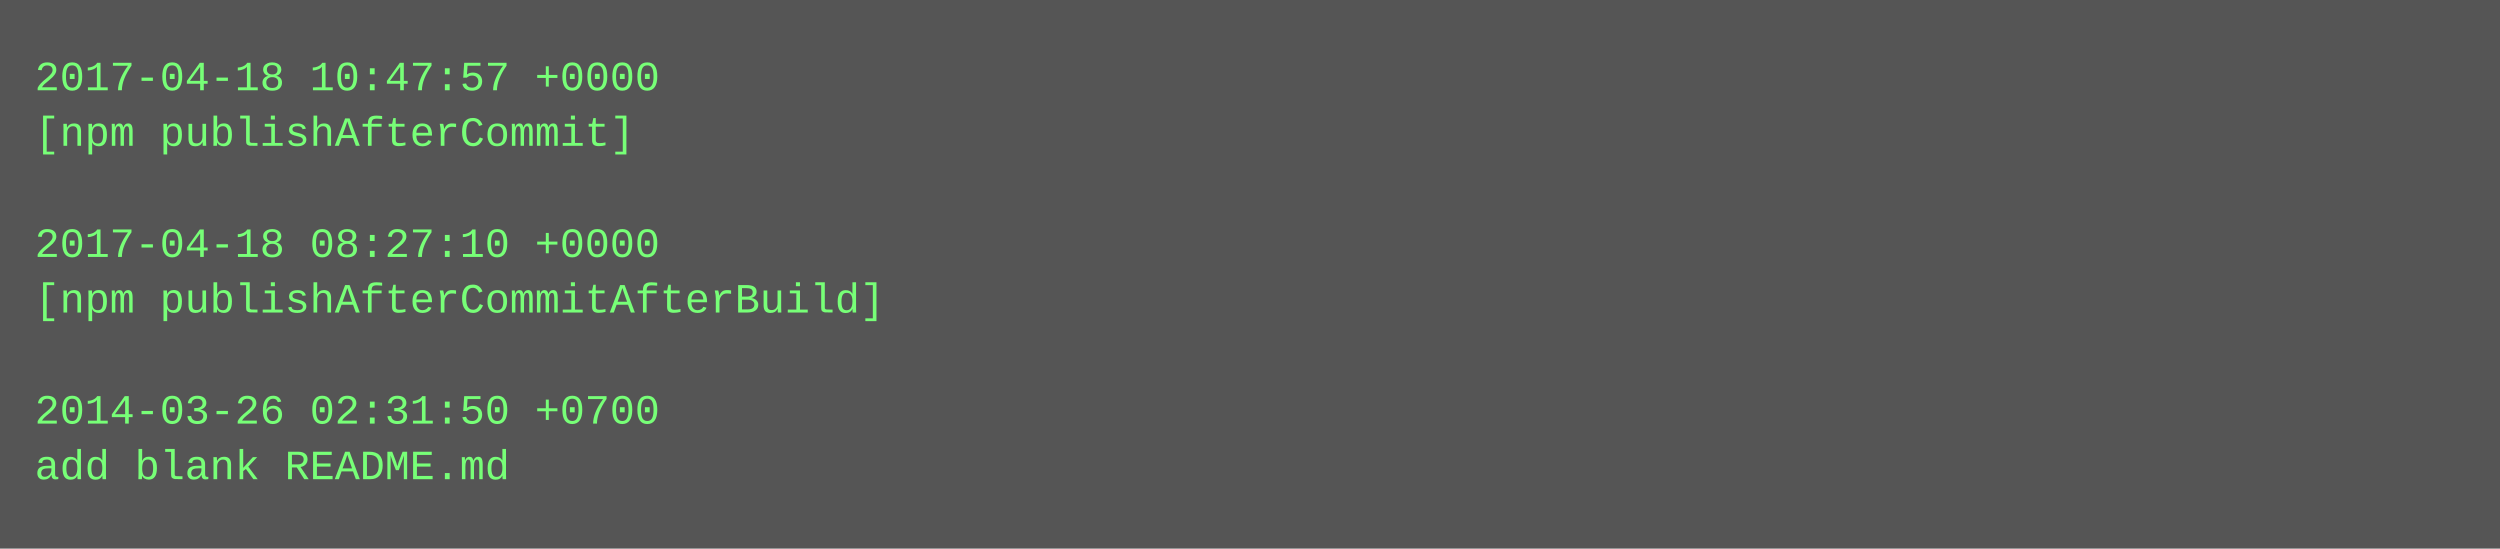
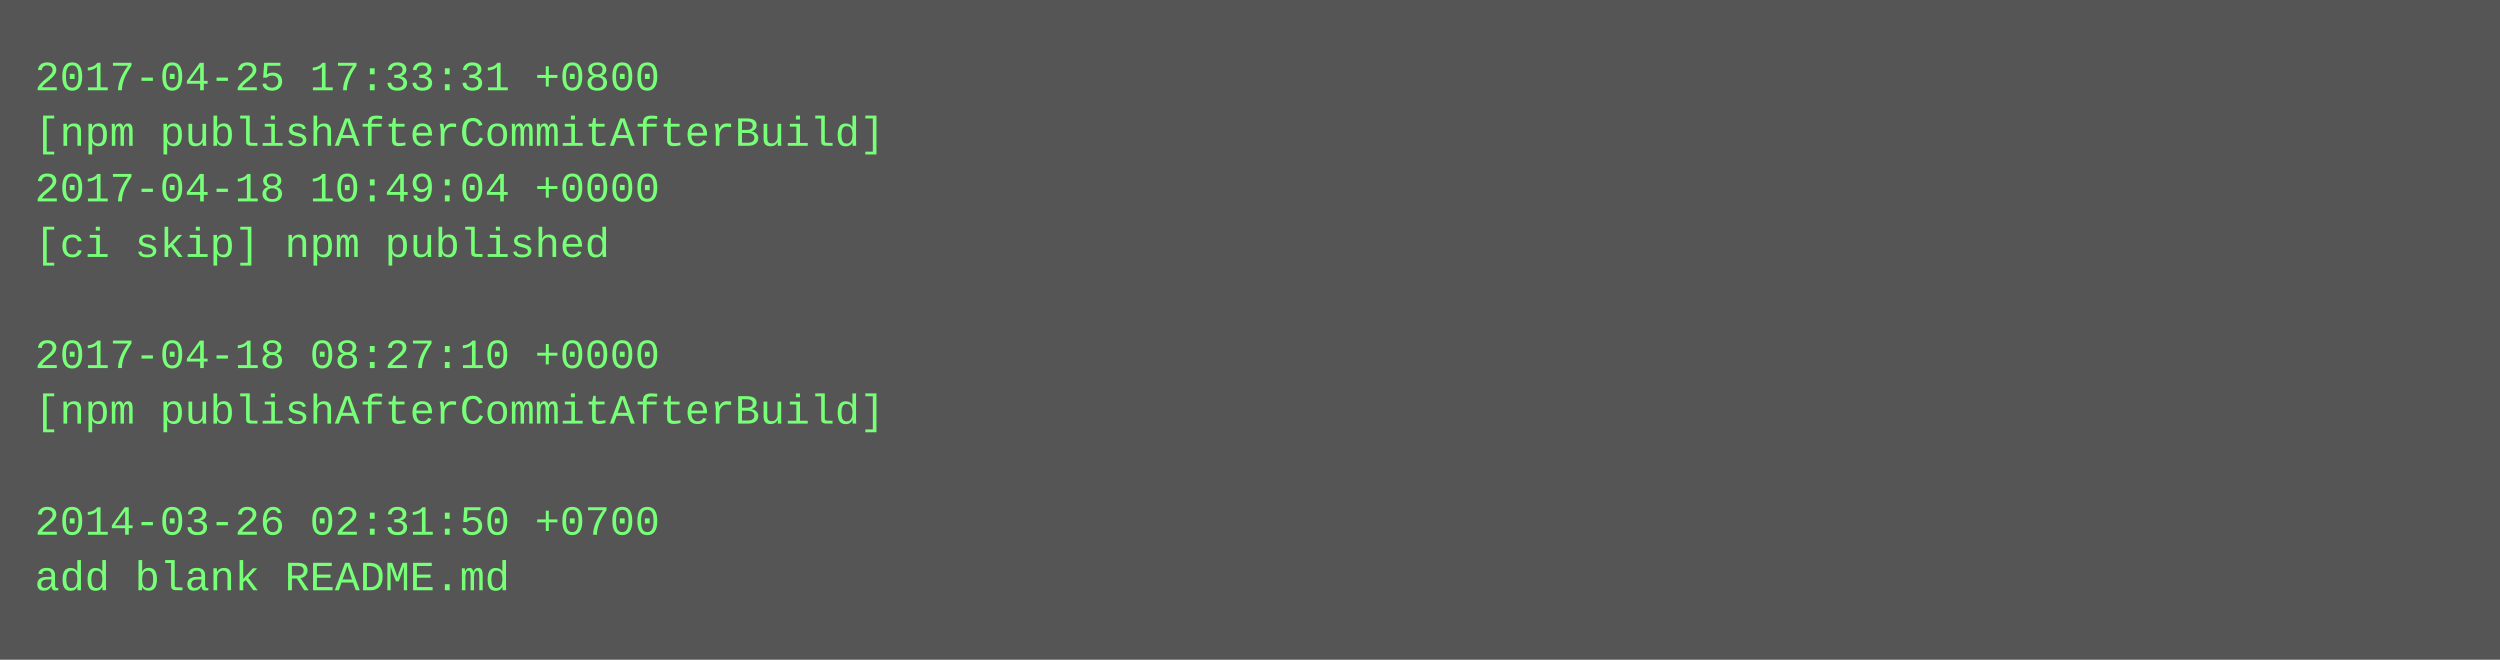
- <svg xmlns="http://www.w3.org/2000/svg" height="158" width="720">
-   <rect height="158" fill="#555" width="720" />
+ <svg xmlns="http://www.w3.org/2000/svg" height="190" width="720">
+   <rect height="190" fill="#555" width="720" />
  <text fill="#7f7" font-family="Courier New" font-size="12" xml:space="preserve">
-     <tspan x="10" y="26">2017-04-18 10:47:57 +0000</tspan>
-     <tspan x="10" y="42">[npm publishAfterCommit]</tspan>
-     <tspan x="10" y="58" />
-     <tspan x="10" y="74">2017-04-18 08:27:10 +0000</tspan>
-     <tspan x="10" y="90">[npm publishAfterCommitAfterBuild]</tspan>
-     <tspan x="10" y="106" />
-     <tspan x="10" y="122">2014-03-26 02:31:50 +0700</tspan>
-     <tspan x="10" y="138">add blank README.md</tspan>
+     <tspan x="10" y="26">2017-04-25 17:33:31 +0800</tspan>
+     <tspan x="10" y="42">[npm publishAfterCommitAfterBuild]</tspan>
+     <tspan x="10" y="58">2017-04-18 10:49:04 +0000</tspan>
+     <tspan x="10" y="74">[ci skip] npm published</tspan>
+     <tspan x="10" y="90" />
+     <tspan x="10" y="106">2017-04-18 08:27:10 +0000</tspan>
+     <tspan x="10" y="122">[npm publishAfterCommitAfterBuild]</tspan>
+     <tspan x="10" y="138" />
+     <tspan x="10" y="154">2014-03-26 02:31:50 +0700</tspan>
+     <tspan x="10" y="170">add blank README.md</tspan>
  </text>
</svg>
